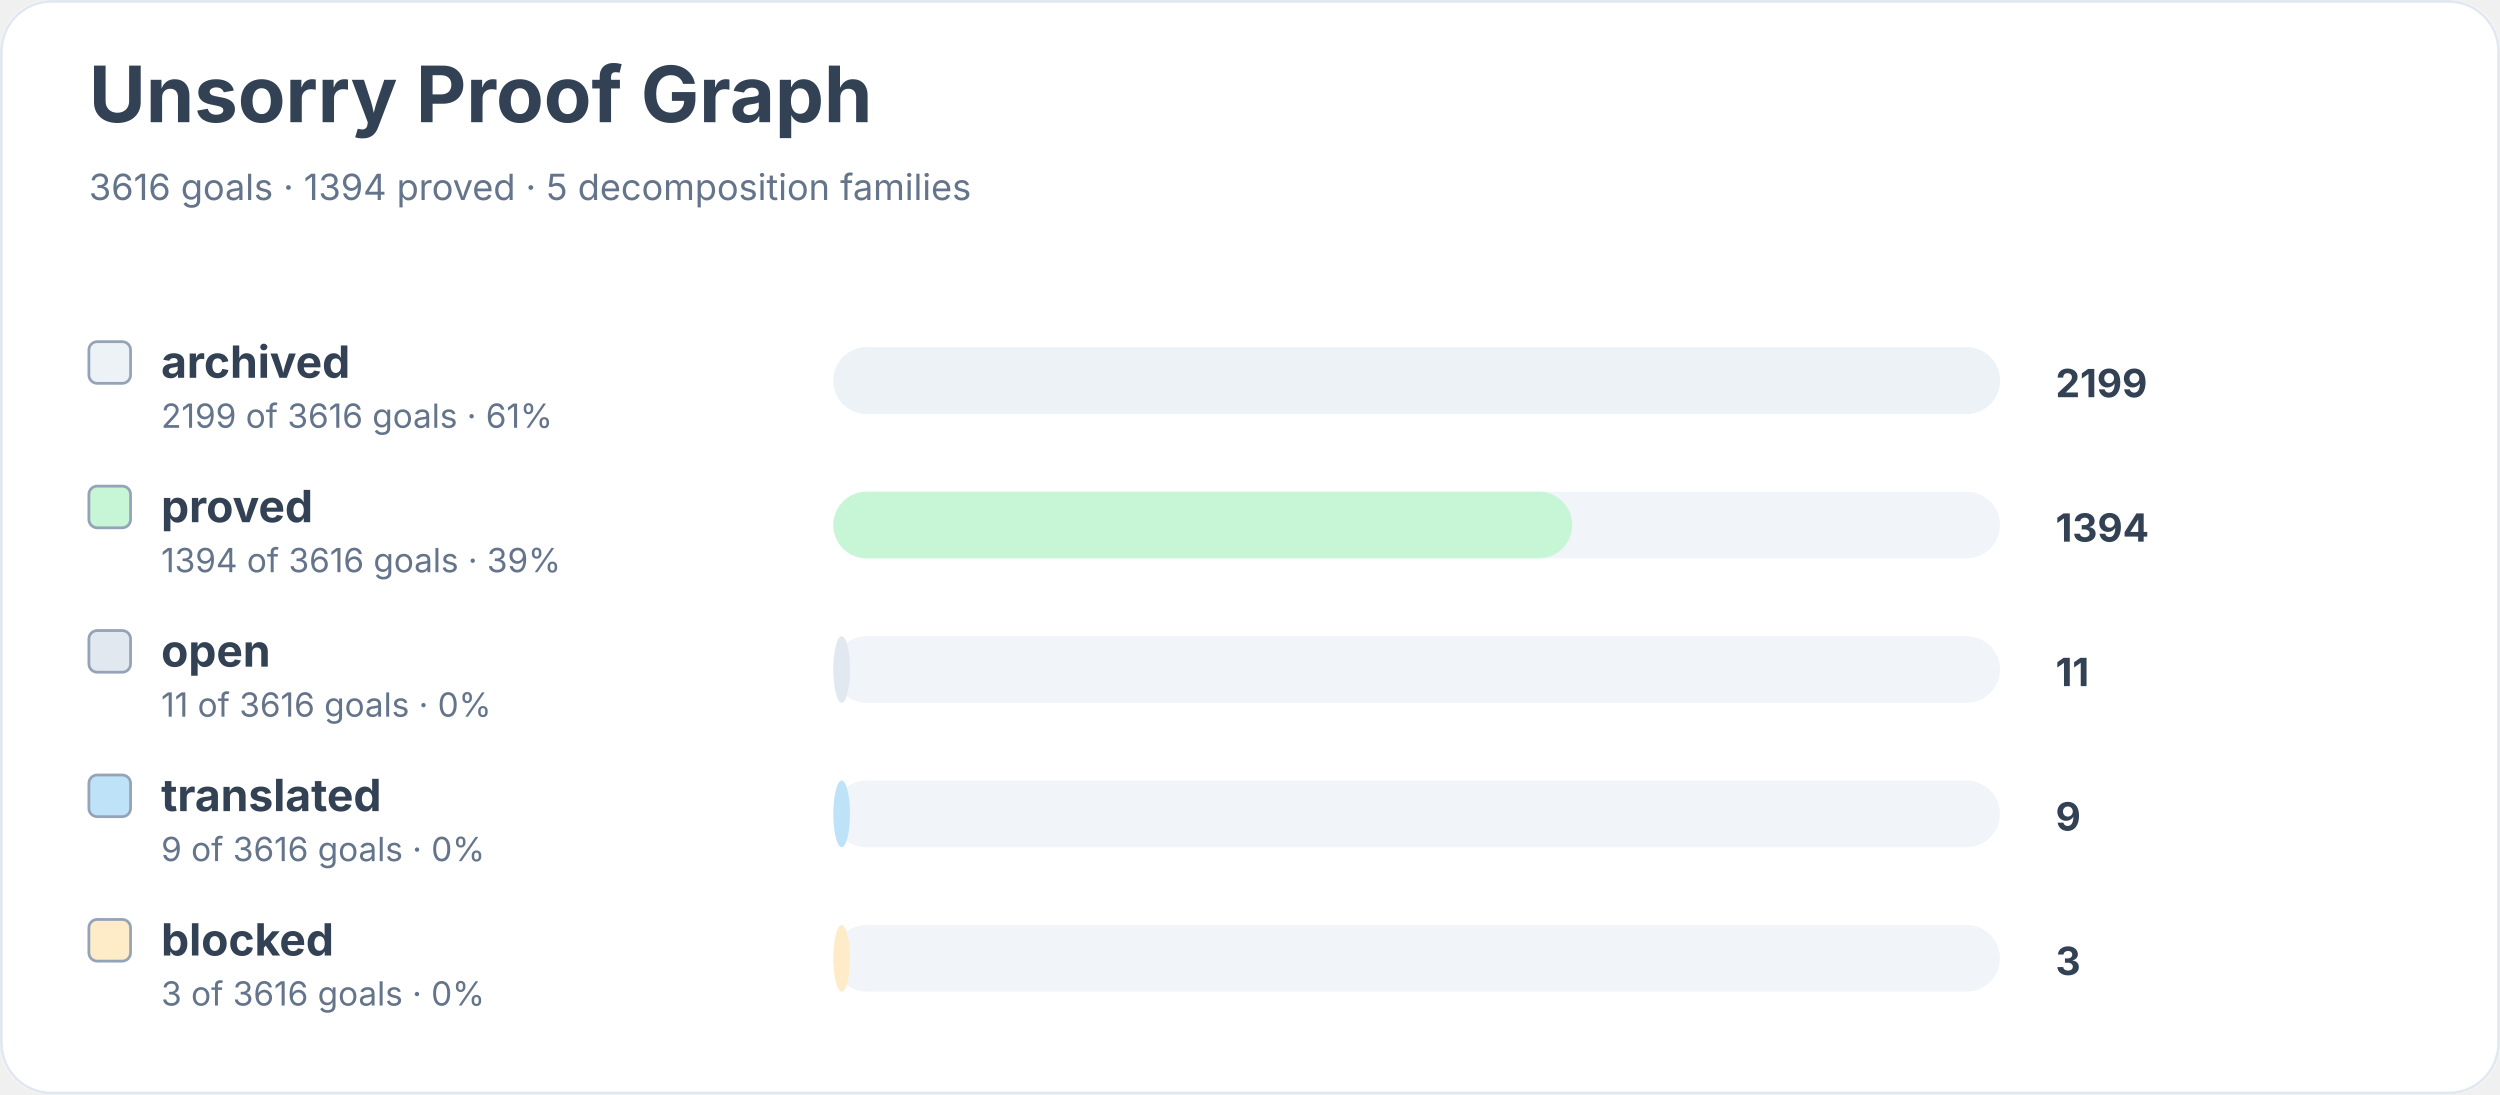
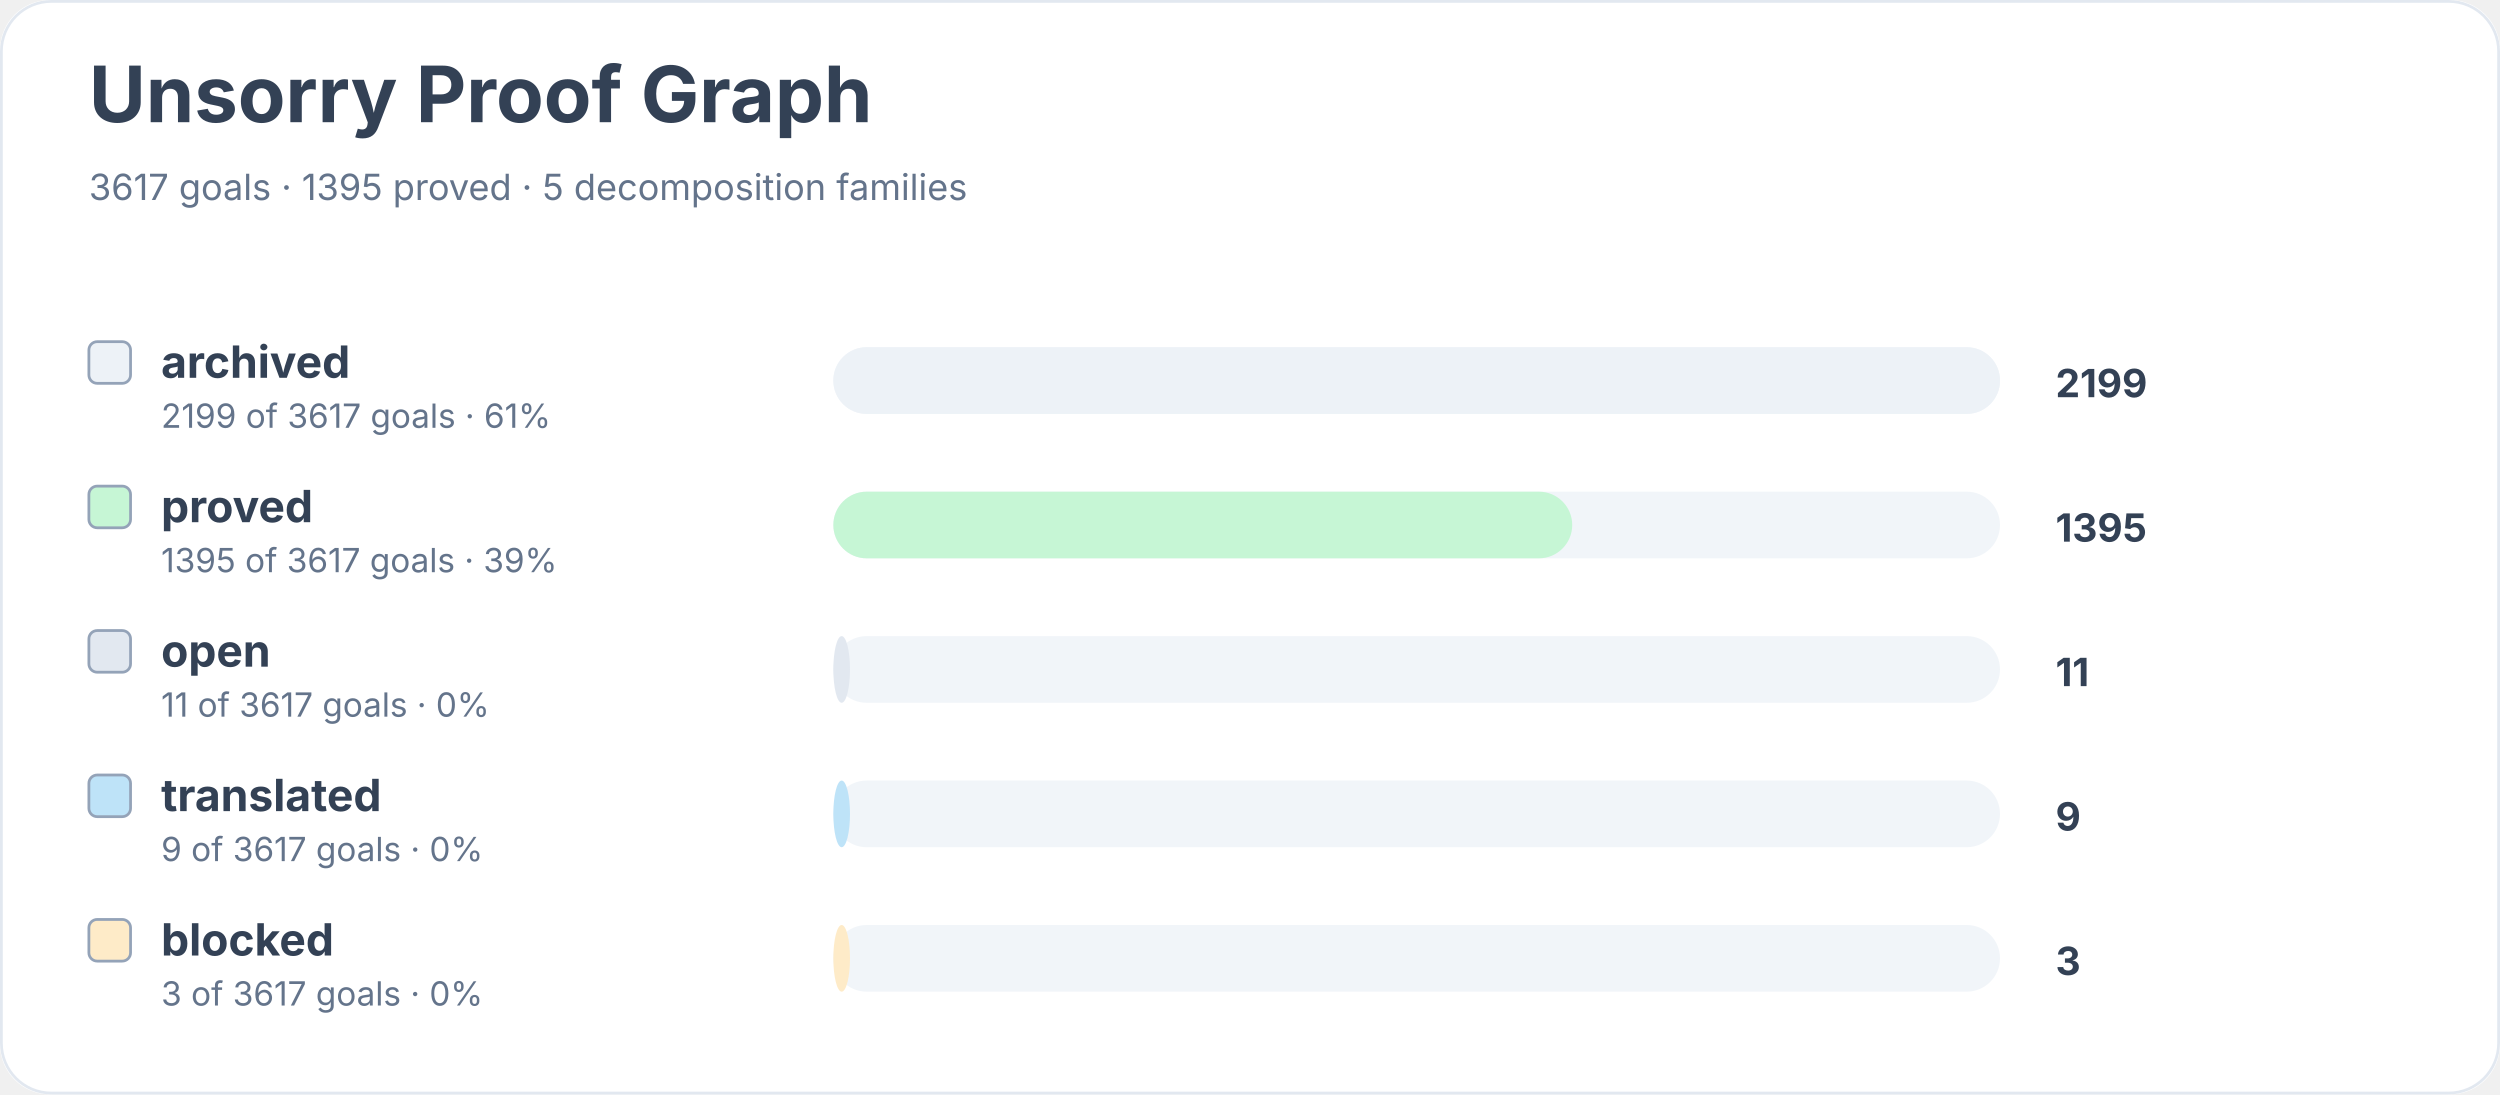
<svg xmlns="http://www.w3.org/2000/svg" width="900" height="394" viewBox="0 0 900 394" role="img" aria-labelledby="title desc">
  <rect width="900" height="100%" rx="18" fill="#ffffff" />
  <rect x="0.5" y="0.5" width="899" height="393" rx="18" fill="none" stroke="#e2e8f0" />
  <text x="32" y="44" font-family="Inter, system-ui, sans-serif" font-size="28" font-weight="700" fill="#334155">Unsorry Proof Graph</text>
-   <text x="32" y="72" font-family="Inter, system-ui, sans-serif" font-size="13" fill="#64748b">3616 goals · 1394 proved · 5 decomposition families</text>
+   <text x="32" y="72" font-family="Inter, system-ui, sans-serif" font-size="13" fill="#64748b">3617 goals · 1395 proved · 5 decomposition families</text>
  <rect x="32" y="123" width="15" height="15" rx="3" fill="#edf2f7" stroke="#94a3b8" />
  <text x="58" y="136" font-family="Inter, system-ui, sans-serif" font-size="16" font-weight="650" fill="#334155">archived</text>
-   <text x="58" y="154" font-family="Inter, system-ui, sans-serif" font-size="12" fill="#64748b">2199 of 3616 goals · 61%</text>
+   <text x="58" y="154" font-family="Inter, system-ui, sans-serif" font-size="12" fill="#64748b">2199 of 3617 goals · 61%</text>
  <rect x="300" y="125" width="420" height="24" rx="12" fill="#f1f5f9" />
  <rect x="300" y="125" width="420" height="24" rx="12" fill="#edf2f7" />
  <text x="740" y="143" font-family="Inter, system-ui, sans-serif" font-size="14" font-weight="700" fill="#334155">2199</text>
  <rect x="32" y="175" width="15" height="15" rx="3" fill="#c6f6d5" stroke="#94a3b8" />
  <text x="58" y="188" font-family="Inter, system-ui, sans-serif" font-size="16" font-weight="650" fill="#334155">proved</text>
-   <text x="58" y="206" font-family="Inter, system-ui, sans-serif" font-size="12" fill="#64748b">1394 of 3616 goals · 39%</text>
+   <text x="58" y="206" font-family="Inter, system-ui, sans-serif" font-size="12" fill="#64748b">1395 of 3617 goals · 39%</text>
  <rect x="300" y="177" width="420" height="24" rx="12" fill="#f1f5f9" />
  <rect x="300" y="177" width="266" height="24" rx="12" fill="#c6f6d5" />
-   <text x="740" y="195" font-family="Inter, system-ui, sans-serif" font-size="14" font-weight="700" fill="#334155">1394</text>
+   <text x="740" y="195" font-family="Inter, system-ui, sans-serif" font-size="14" font-weight="700" fill="#334155">1395</text>
  <rect x="32" y="227" width="15" height="15" rx="3" fill="#e2e8f0" stroke="#94a3b8" />
  <text x="58" y="240" font-family="Inter, system-ui, sans-serif" font-size="16" font-weight="650" fill="#334155">open</text>
-   <text x="58" y="258" font-family="Inter, system-ui, sans-serif" font-size="12" fill="#64748b">11 of 3616 goals · 0%</text>
+   <text x="58" y="258" font-family="Inter, system-ui, sans-serif" font-size="12" fill="#64748b">11 of 3617 goals · 0%</text>
  <rect x="300" y="229" width="420" height="24" rx="12" fill="#f1f5f9" />
  <rect x="300" y="229" width="6" height="24" rx="12" fill="#e2e8f0" />
  <text x="740" y="247" font-family="Inter, system-ui, sans-serif" font-size="14" font-weight="700" fill="#334155">11</text>
  <rect x="32" y="279" width="15" height="15" rx="3" fill="#bee3f8" stroke="#94a3b8" />
  <text x="58" y="292" font-family="Inter, system-ui, sans-serif" font-size="16" font-weight="650" fill="#334155">translated</text>
-   <text x="58" y="310" font-family="Inter, system-ui, sans-serif" font-size="12" fill="#64748b">9 of 3616 goals · 0%</text>
+   <text x="58" y="310" font-family="Inter, system-ui, sans-serif" font-size="12" fill="#64748b">9 of 3617 goals · 0%</text>
  <rect x="300" y="281" width="420" height="24" rx="12" fill="#f1f5f9" />
  <rect x="300" y="281" width="6" height="24" rx="12" fill="#bee3f8" />
  <text x="740" y="299" font-family="Inter, system-ui, sans-serif" font-size="14" font-weight="700" fill="#334155">9</text>
  <rect x="32" y="331" width="15" height="15" rx="3" fill="#feebc8" stroke="#94a3b8" />
  <text x="58" y="344" font-family="Inter, system-ui, sans-serif" font-size="16" font-weight="650" fill="#334155">blocked</text>
-   <text x="58" y="362" font-family="Inter, system-ui, sans-serif" font-size="12" fill="#64748b">3 of 3616 goals · 0%</text>
+   <text x="58" y="362" font-family="Inter, system-ui, sans-serif" font-size="12" fill="#64748b">3 of 3617 goals · 0%</text>
  <rect x="300" y="333" width="420" height="24" rx="12" fill="#f1f5f9" />
  <rect x="300" y="333" width="6" height="24" rx="12" fill="#feebc8" />
  <text x="740" y="351" font-family="Inter, system-ui, sans-serif" font-size="14" font-weight="700" fill="#334155">3</text>
</svg>
